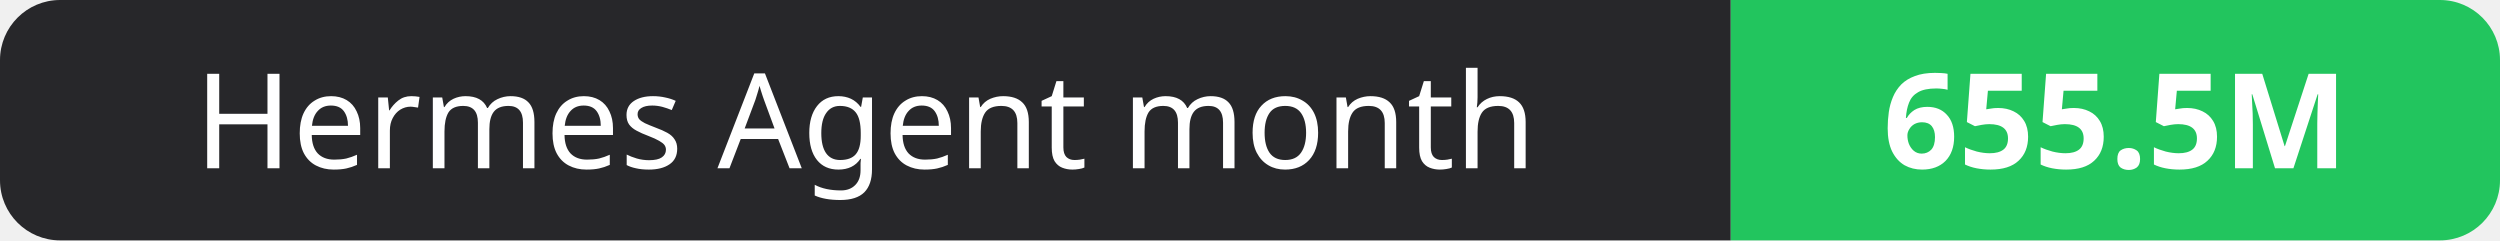
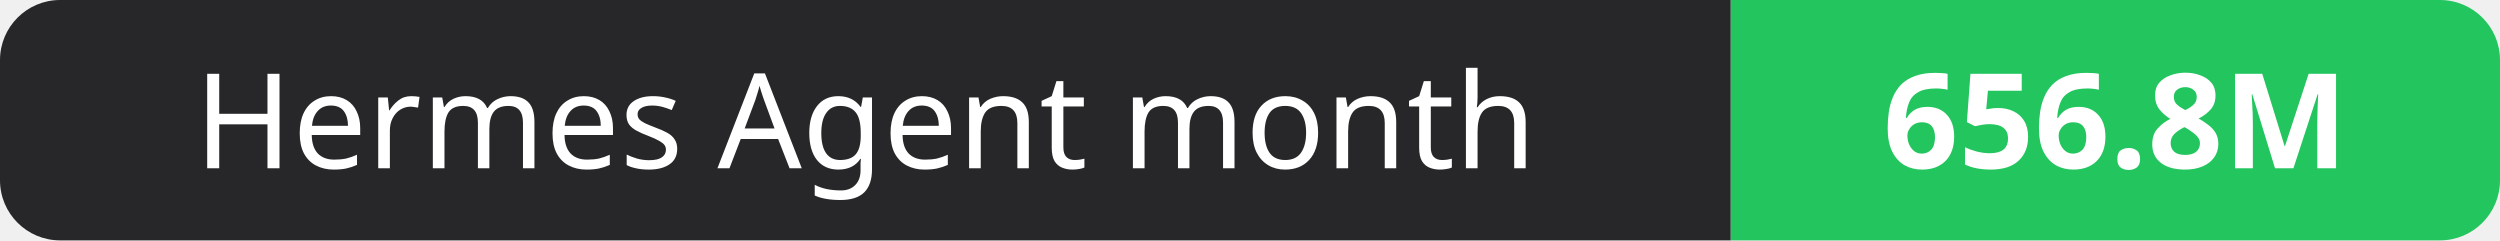
- <svg xmlns="http://www.w3.org/2000/svg" width="208" height="20" role="img" aria-label="Hermes Agent month: 655.5M">
+ <svg xmlns="http://www.w3.org/2000/svg" width="208" height="20" role="img" aria-label="Hermes Agent month: 656.8M">
  <clipPath id="r">
    <rect width="208" height="20" rx="5" fill="#fff" />
  </clipPath>
  <g clip-path="url(#r)">
    <rect width="144" height="20" fill="#27272a" />
    <rect x="144" width="64" height="20" fill="#22c55e" />
  </g>
  <g fill="#fff" text-anchor="middle" font-family="Verdana,Geneva,sans-serif" font-size="11">
    <text x="72.0" y="14">Hermes Agent month</text>
-     <text x="176.0" y="14" font-weight="700">655.5M</text>
+     <text x="176.0" y="14" font-weight="700">656.8M</text>
  </g>
</svg>
